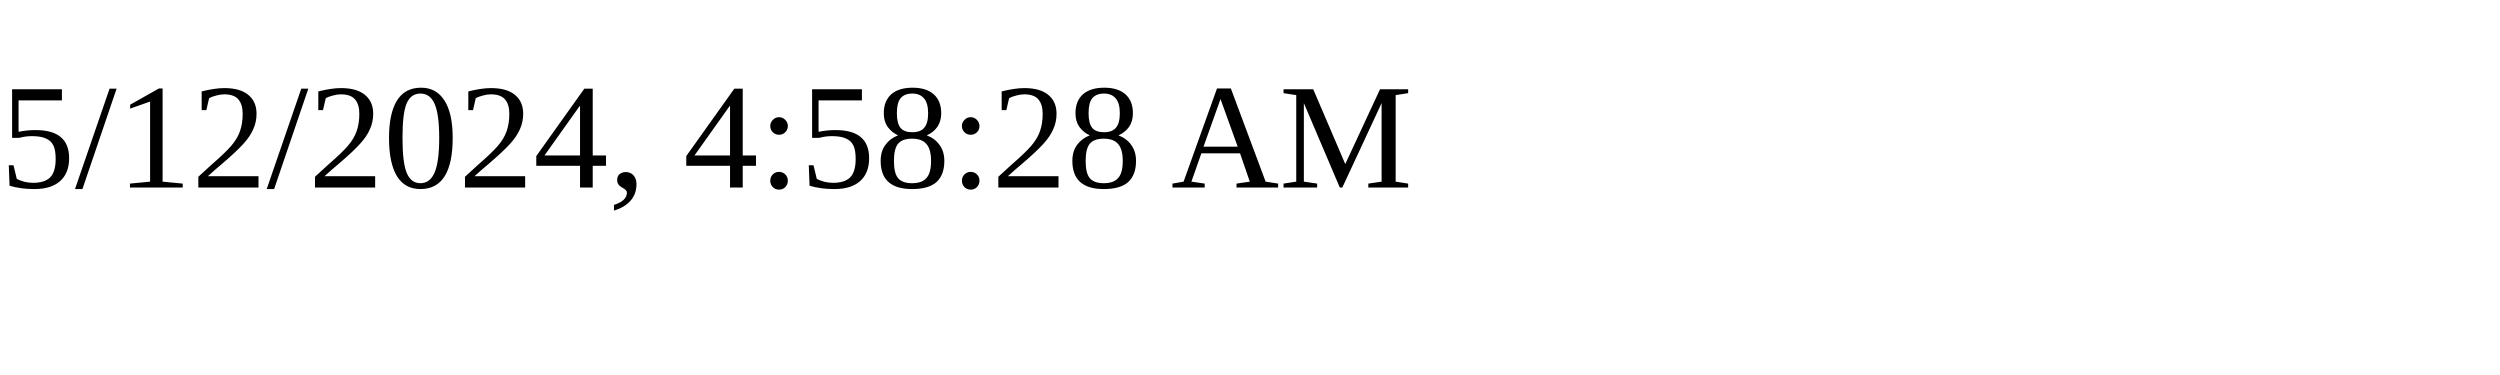
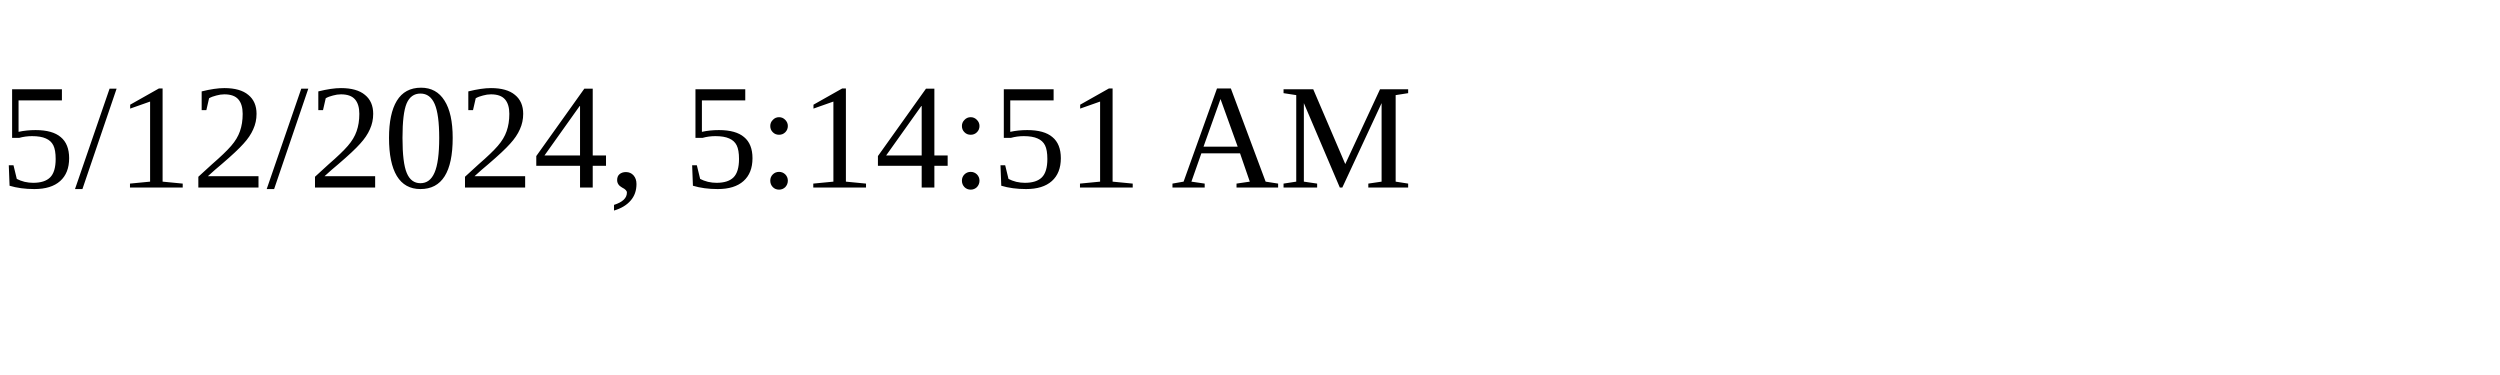
<svg xmlns="http://www.w3.org/2000/svg" height="30" width="200">
-   <text x="0" y="15">5/12/2024, 4:58:28 AM</text>
+   <text x="0" y="15">5/12/2024, 5:14:51 AM</text>
</svg>
